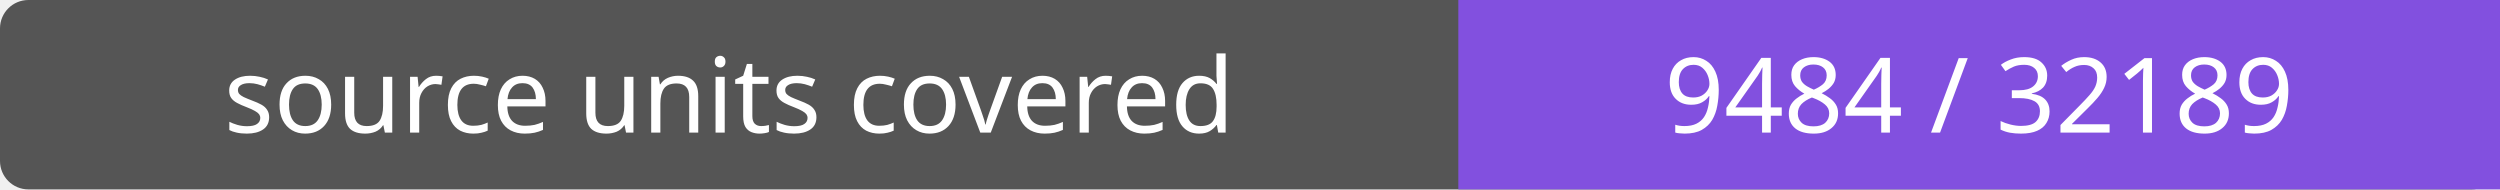
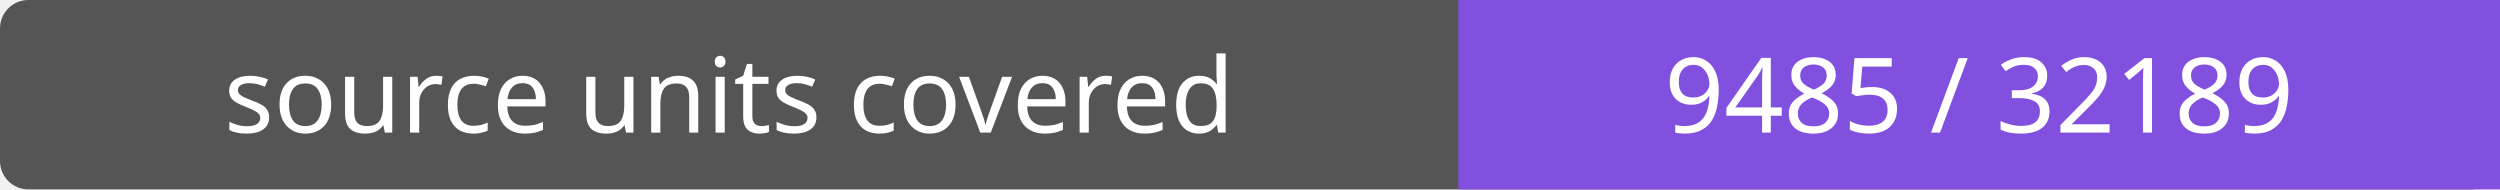
- <svg xmlns="http://www.w3.org/2000/svg" width="264" height="20" role="img" aria-label="source units covered: 9484 / 32189">
+ <svg xmlns="http://www.w3.org/2000/svg" width="264" height="20" role="img" aria-label="source units covered: 9485 / 32189">
  <rect width="264" height="20" rx="3" fill="#555" />
  <path fill="#8250df" d="M154 0h110v20H154z" />
  <g fill="#fff" text-anchor="middle" font-family="Verdana,sans-serif" font-size="11">
    <text x="77.0" y="14">source units covered</text>
-     <text x="209.0" y="14">9484 / 32189</text>
+     <text x="209.0" y="14">9485 / 32189</text>
  </g>
</svg>
